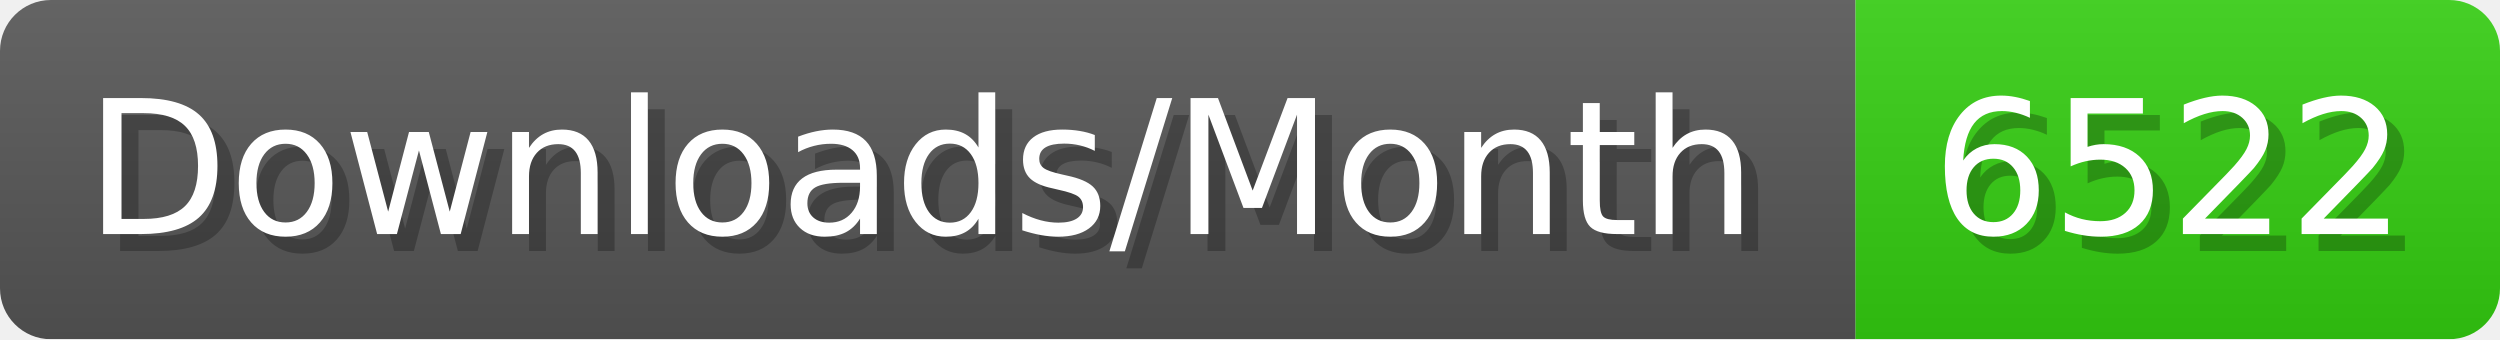
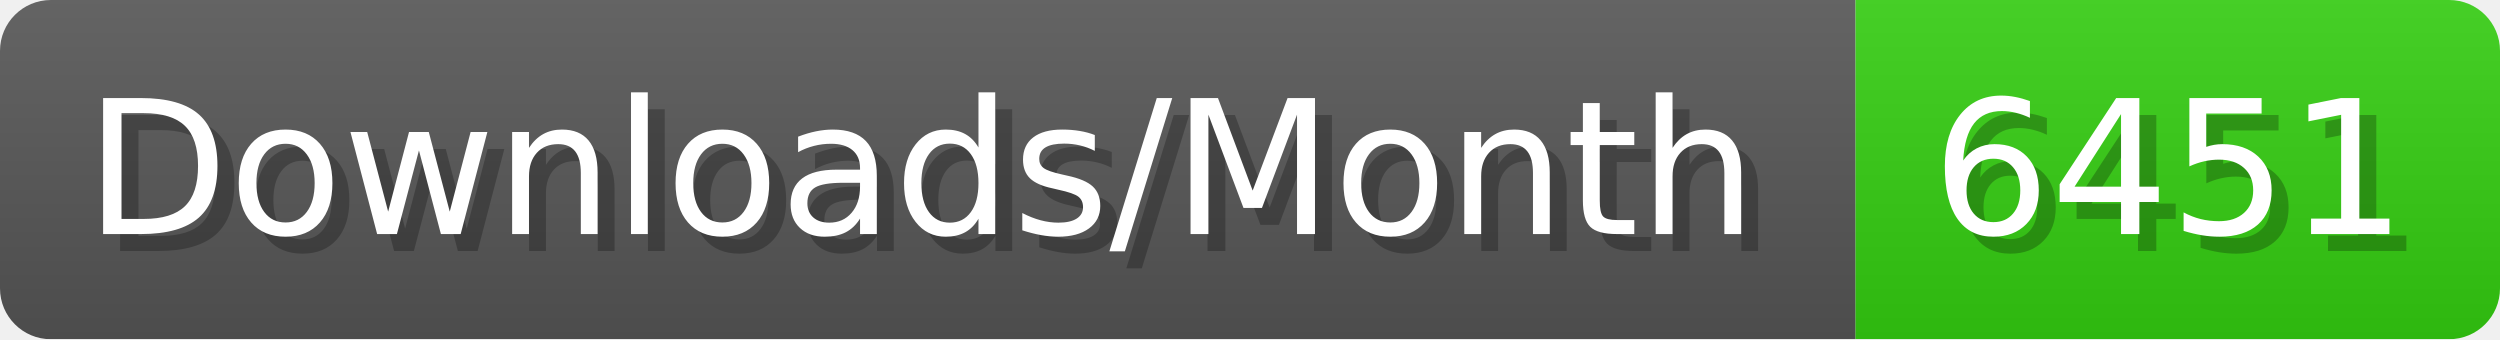
- <svg xmlns="http://www.w3.org/2000/svg" width="147.4" height="20" viewBox="0 0 1474 200" role="img" aria-label="Downloads/Month: 6522">
+ <svg xmlns="http://www.w3.org/2000/svg" width="147.4" height="20" viewBox="0 0 1474 200" role="img" aria-label="Downloads/Month: 6451">
  <linearGradient id="YlXUI" x2="0" y2="100%">
    <stop offset="0" stop-opacity=".1" stop-color="#EEE" />
    <stop offset="1" stop-opacity=".1" />
  </linearGradient>
  <mask id="JHhop">
    <rect width="1474" height="200" rx="30" fill="#FFF" />
  </mask>
  <g mask="url(#JHhop)">
    <rect width="1094" height="200" fill="#555" />
    <rect width="380" height="200" fill="#3C1" x="1094" />
    <rect width="1474" height="200" fill="url(#YlXUI)" />
  </g>
  <g aria-hidden="true" fill="#fff" text-anchor="start" font-family="Verdana,DejaVu Sans,sans-serif" font-size="110">
    <text x="60" y="148" textLength="994" fill="#000" opacity="0.25">Downloads/Month</text>
    <text x="50" y="138" textLength="994">Downloads/Month</text>
-     <text x="1149" y="148" textLength="280" fill="#000" opacity="0.25">6522</text>
-     <text x="1139" y="138" textLength="280">6522</text>
+     <text x="1149" y="148" textLength="280" fill="#000" opacity="0.25">6451</text>
+     <text x="1139" y="138" textLength="280">6451</text>
  </g>
</svg>
